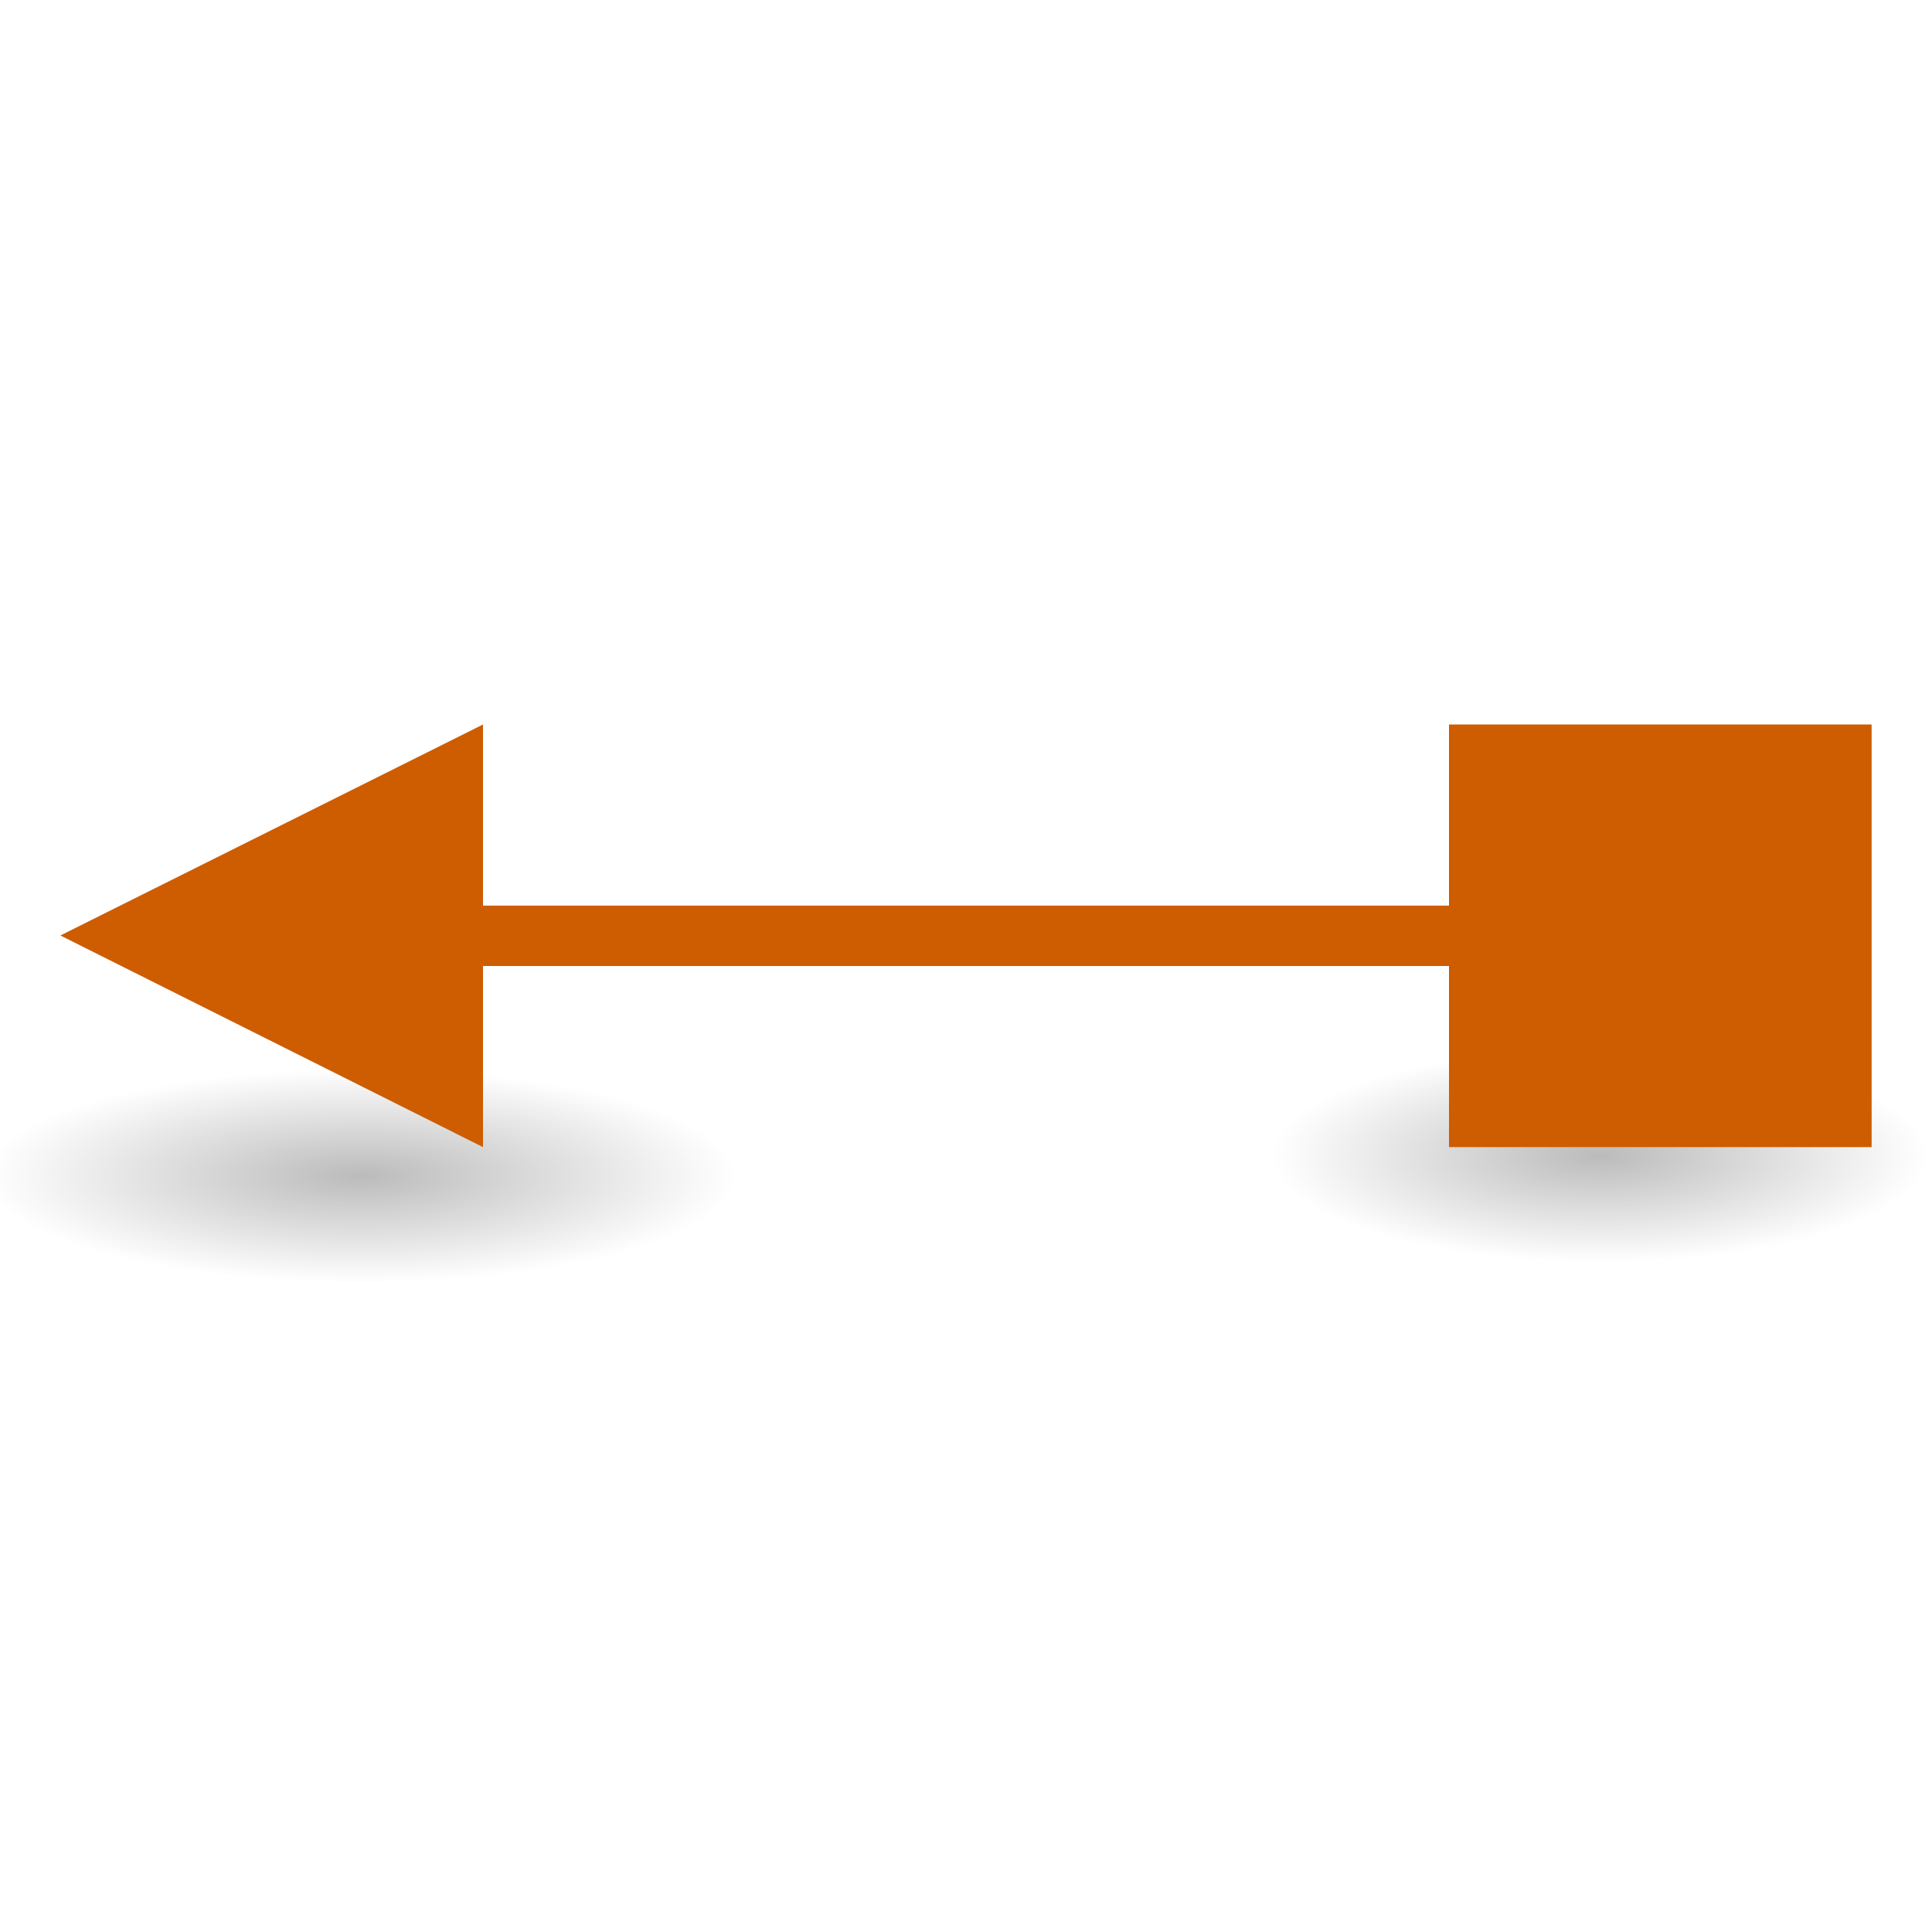
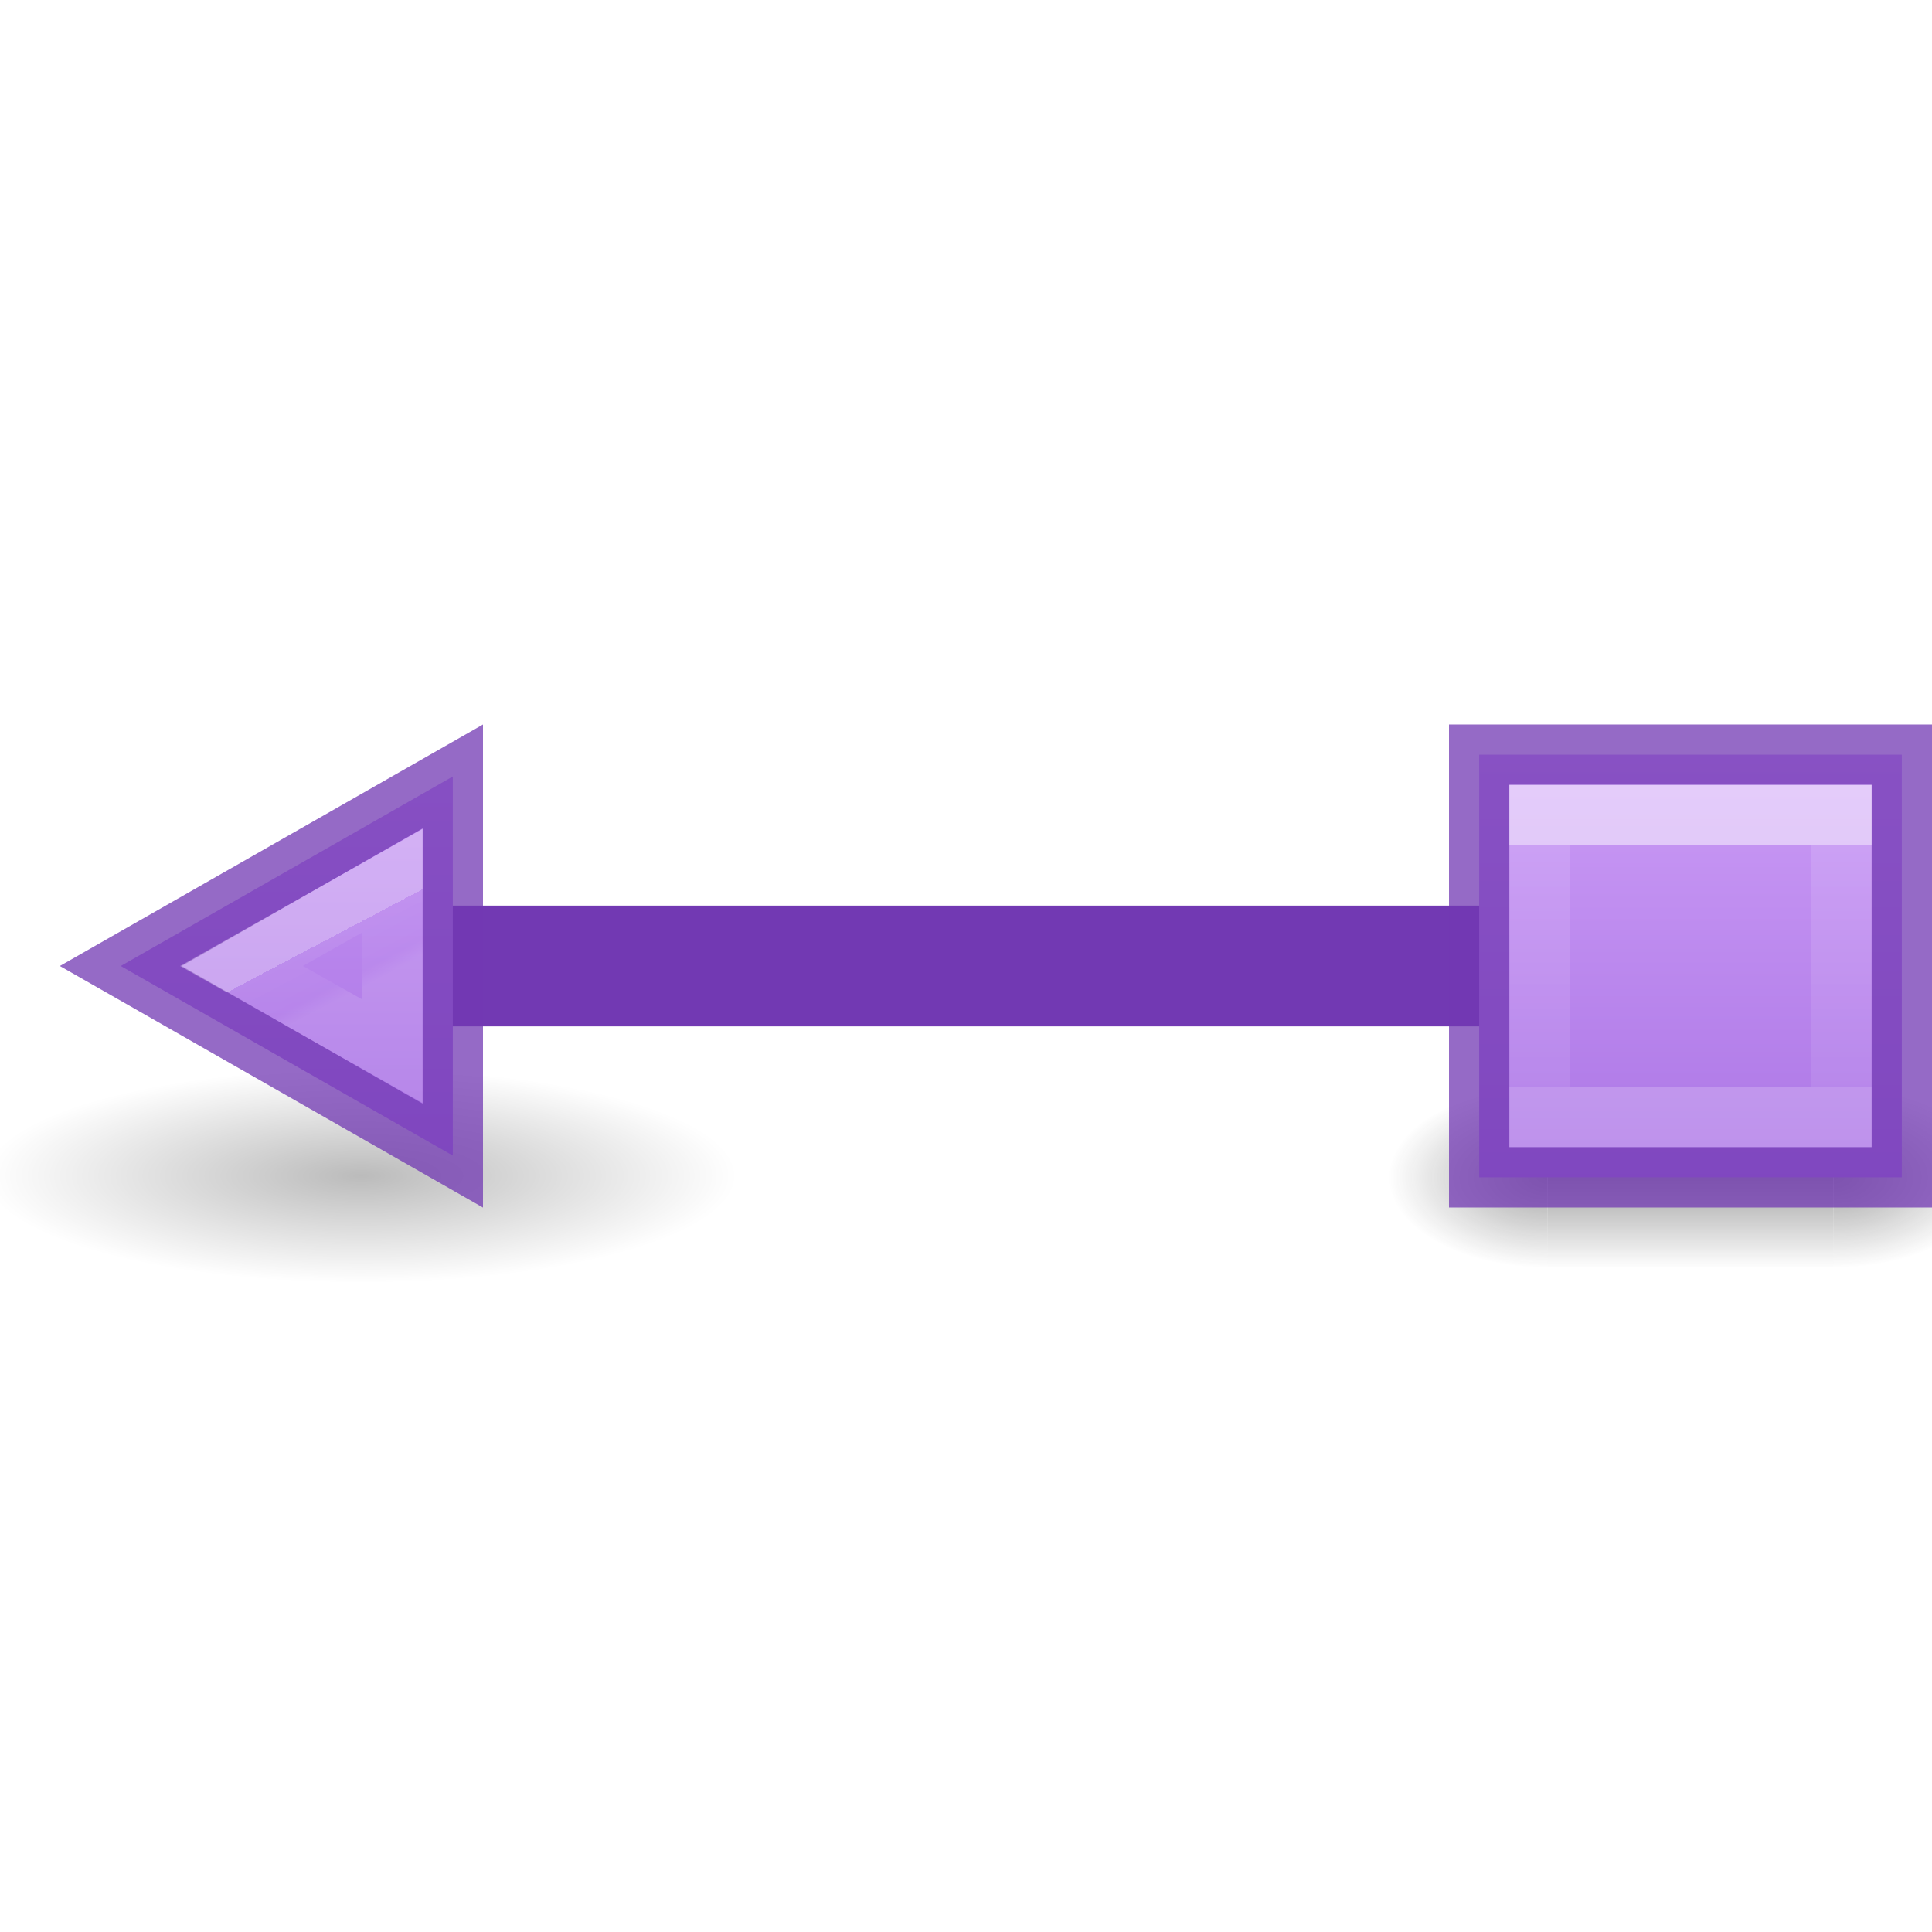
<svg xmlns="http://www.w3.org/2000/svg" xmlns:xlink="http://www.w3.org/1999/xlink" height="32" viewBox="0 0 32 32" width="32">
-   <linearGradient id="a">
+   <linearGradient id="a" gradientUnits="userSpaceOnUse" x1="4.5" x2="4.5" y1="3.5" y2="7.5">
+     <stop offset="0" stop-color="#cd9ef7" />
+     <stop offset="1" stop-color="#a56de2" />
+   </linearGradient>
+   <linearGradient id="b" gradientUnits="userSpaceOnUse" x1="5" x2="5" xlink:href="#a" y1="11" y2="20" />
+   <linearGradient id="c" gradientUnits="userSpaceOnUse" x1="5.922" x2="6.375" y1="15.297" y2="16.156">
+     <stop offset="0" stop-color="#fff" />
+     <stop offset="0" stop-color="#fff" stop-opacity=".235" />
+     <stop offset=".75" stop-color="#fff" stop-opacity=".157" />
+     <stop offset="1" stop-color="#fff" stop-opacity=".392" />
+   </linearGradient>
+   <linearGradient id="d" gradientUnits="userSpaceOnUse" x1="29" x2="29" xlink:href="#a" y1="12" y2="21" />
+   <linearGradient id="e" gradientUnits="userSpaceOnUse" x1="27.5" x2="27.5" y1="14" y2="18">
+     <stop offset="0" stop-color="#fff" />
+     <stop offset="0" stop-color="#fff" stop-opacity=".235" />
+     <stop offset="1" stop-color="#fff" stop-opacity=".157" />
+     <stop offset="1" stop-color="#fff" stop-opacity=".392" />
+   </linearGradient>
+   <radialGradient id="f" cx="4.993" cy="43.5" gradientTransform="matrix(2.003784 0 0 1.4 27.98813 -17.4)" gradientUnits="userSpaceOnUse" r="2.5" xlink:href="#g" />
+   <linearGradient id="g">
+     <stop offset="0" stop-color="#181818" />
+     <stop offset="1" stop-color="#181818" stop-opacity="0" />
+   </linearGradient>
+   <radialGradient id="h" cx="4.993" cy="43.5" gradientTransform="matrix(-2.003784 0 0 -1.4 39.01187 104.4)" gradientUnits="userSpaceOnUse" r="2.5" xlink:href="#g" />
+   <linearGradient id="i" gradientUnits="userSpaceOnUse" x1="25.058" x2="25.058" y1="47.028" y2="39.999">
+     <stop offset="0" stop-color="#181818" stop-opacity="0" />
+     <stop offset=".5" stop-color="#181818" />
+     <stop offset="1" stop-color="#181818" stop-opacity="0" />
+   </linearGradient>
+   <radialGradient id="j" cx="2.25" cy="16" gradientTransform="matrix(.3683937 0 0 .1048973 5.151795 17.79695)" gradientUnits="userSpaceOnUse" r="16.875">
    <stop offset="0" />
    <stop offset="1" stop-opacity="0" />
-   </linearGradient>
-   <radialGradient id="b" cx="2.25" cy="16" gradientTransform="matrix(.2412676 0 0 .07867314 -4.572066 20.53013)" gradientUnits="userSpaceOnUse" r="16.875" xlink:href="#a" />
-   <radialGradient id="c" cx="2.25" cy="16" gradientTransform="matrix(.2762959 0 0 .07867314 -20.04218 20.78181)" gradientUnits="userSpaceOnUse" r="16.875" xlink:href="#a" />
-   <g transform="matrix(-1.33333 0 0 1.33333 31.87464 -9.912061)">
-     <ellipse cx="-4.029" cy="21.789" display="block" fill="url(#b)" fill-rule="evenodd" opacity=".268" rx="4.071" ry="1.328" stroke-width=".934" transform="scale(-1 1)" />
-     <path d="m2.156 18.684h16.5v.75h-16.5z" fill="#ce5c00" />
-     <ellipse cx="-19.421" cy="22.041" display="block" fill="url(#c)" fill-rule="evenodd" opacity=".268" rx="4.662" ry="1.328" transform="scale(-1 1)" />
-     <g fill="#ce5c00">
-       <path d="m23.156 19.055-5.25-2.621v5.25z" />
-       <path d="m.656 16.434h5.25v5.25h-5.25z" />
+   </radialGradient>
+   <g transform="translate(.000001 .000001)">
+     <g opacity=".4" transform="matrix(.5263158 0 0 .4285713 10.36842 .857158)">
+       <path d="m38 40h5v7h-5z" fill="url(#f)" />
+       <path d="m29 47h-5v-7h5z" fill="url(#h)" />
+       <path d="m29 40h9v7h-9z" fill="url(#i)" />
    </g>
+     <ellipse cx="5.981" cy="19.475" display="block" fill="url(#j)" fill-rule="evenodd" opacity=".268" rx="6.217" ry="1.77" stroke-width="1.333" />
+     <path d="m29 15h-22v2h22z" fill="#7239b3" stroke-width="1.333" />
+     <g stroke-opacity=".749">
+       <path d="m7.5 12.861v6.279l-5.5-3.14z" fill="url(#b)" stroke="#7239b3" />
+       <path d="m6.5 14.588-2.5 1.412 2.5 1.41z" fill="none" opacity=".4" stroke="url(#c)" />
+       <path d="m24.5 12.5h7l-0 7h-7z" fill="url(#d)" stroke="#7239b3" stroke-linecap="square" />
+     </g>
+     <path d="m25.5 13.5h5v5h-5z" fill="none" opacity=".5" stroke="url(#e)" stroke-linecap="square" />
  </g>
</svg>
